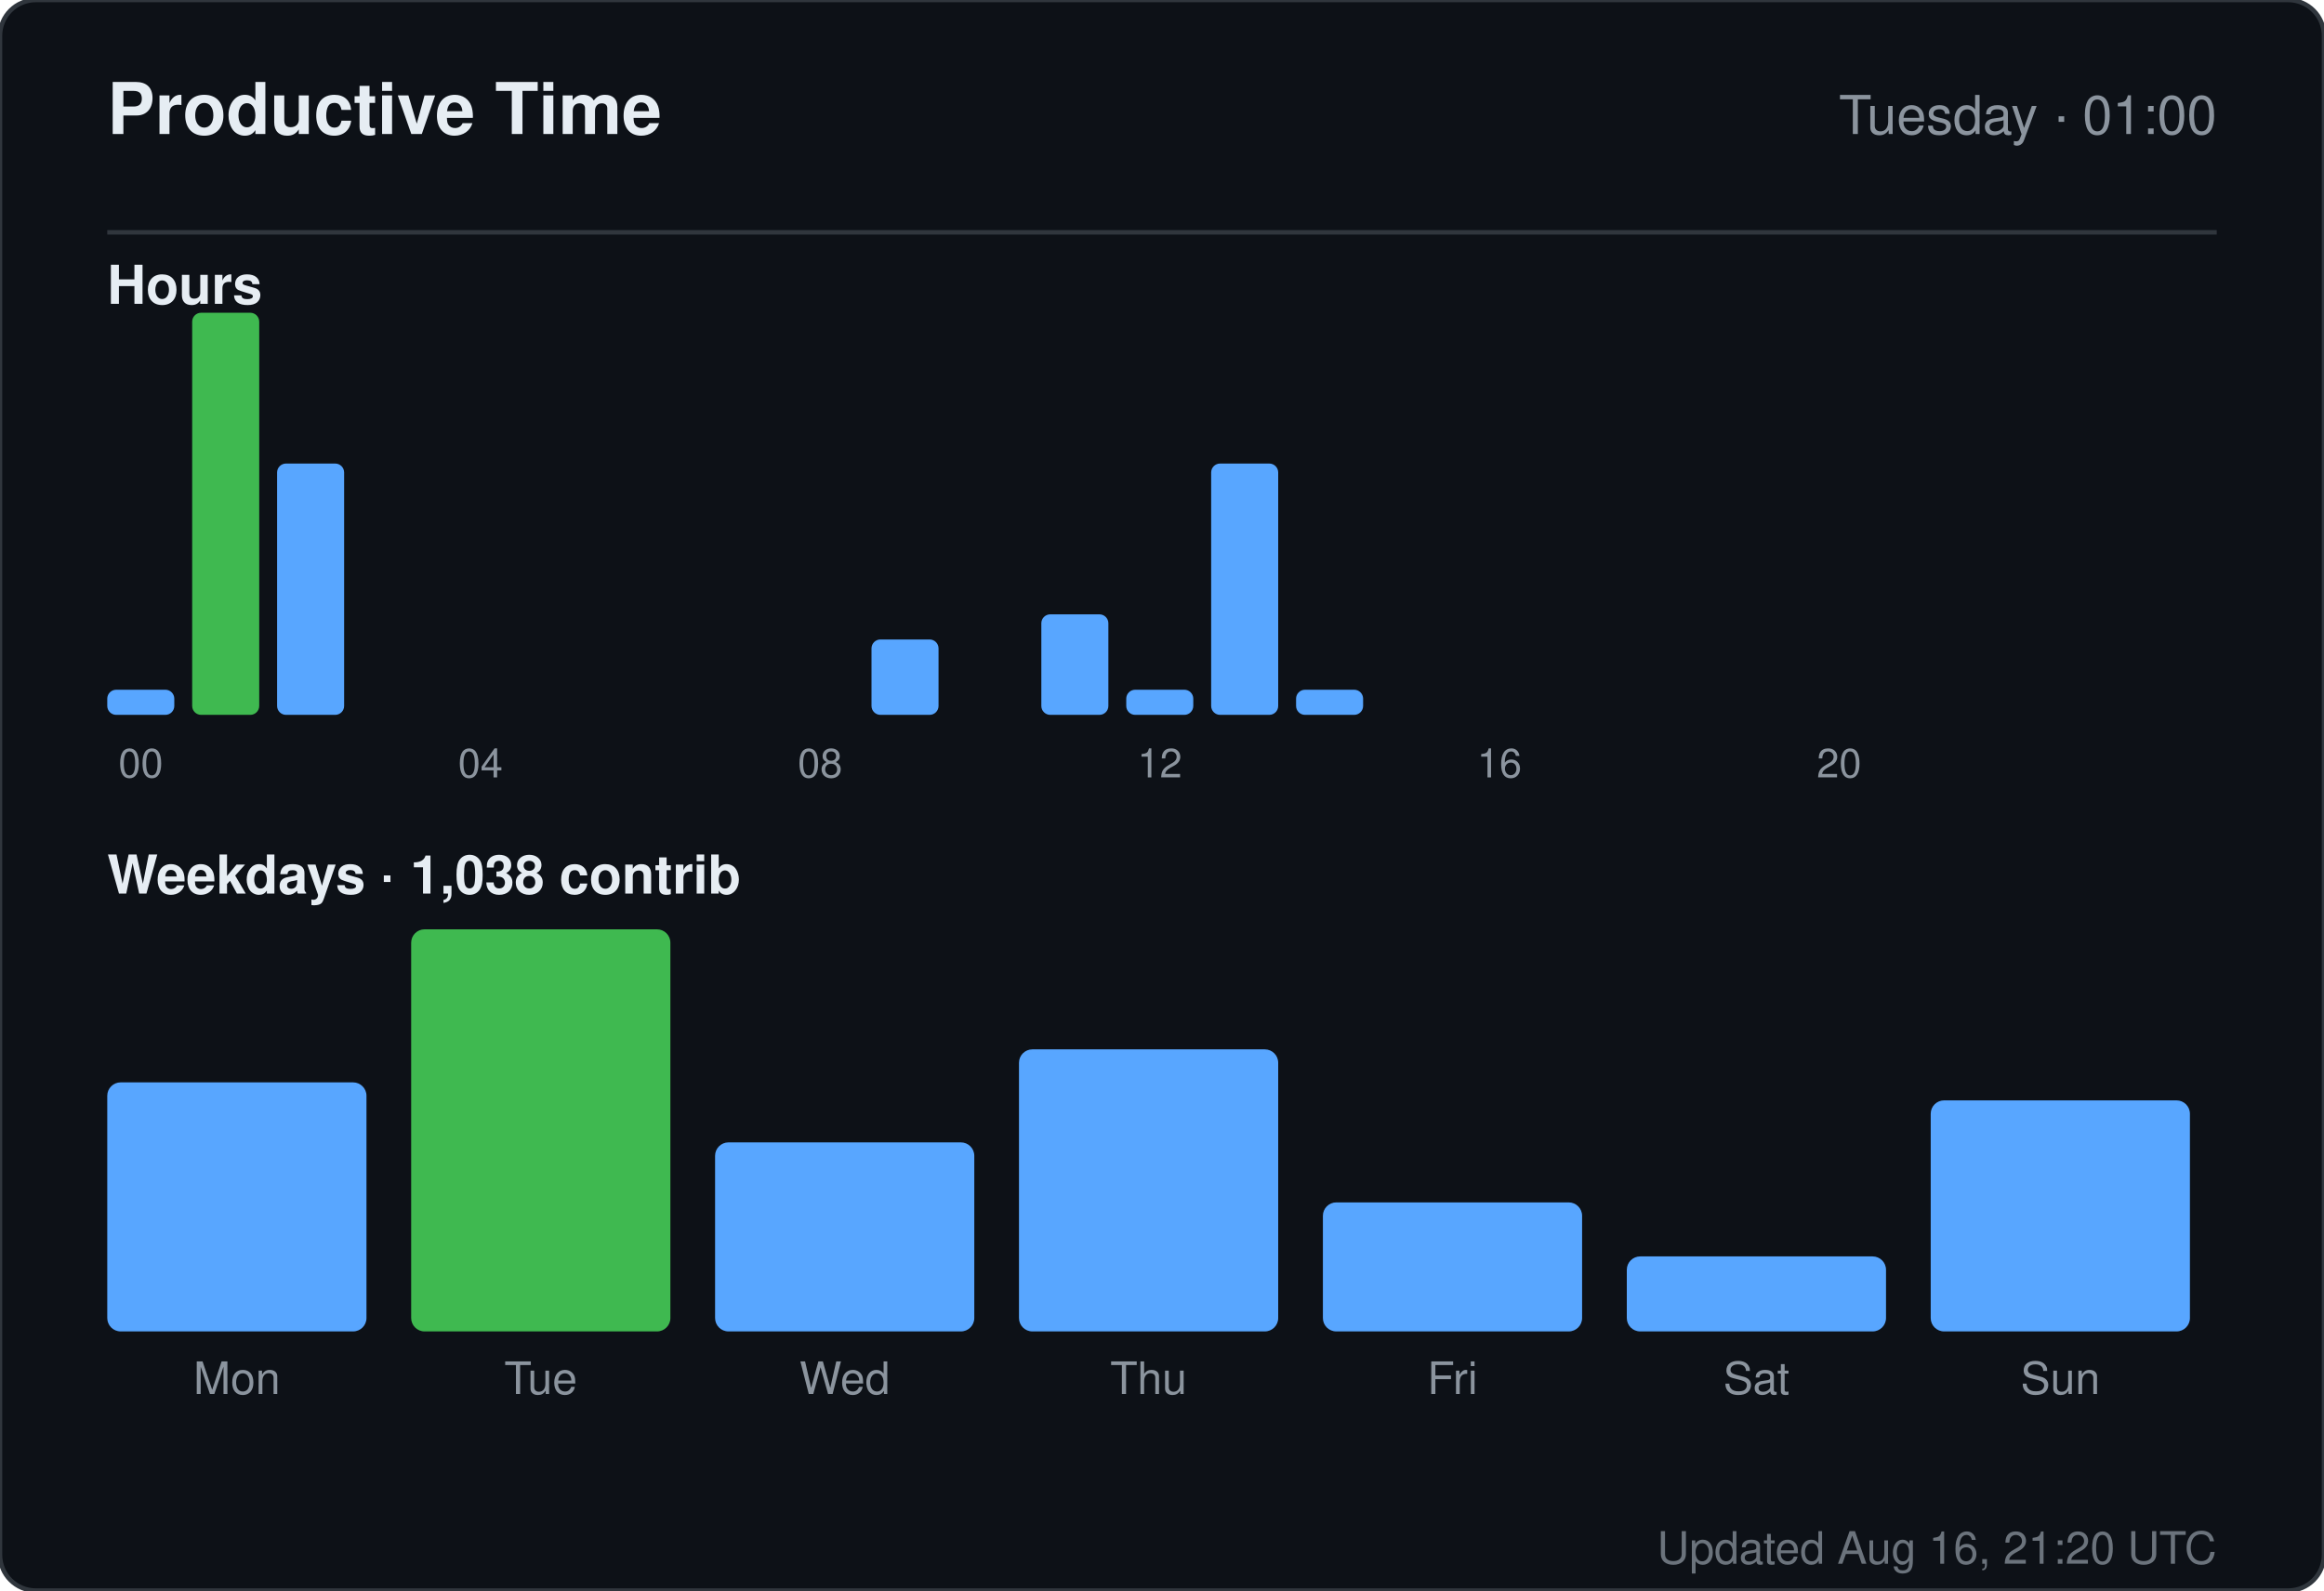
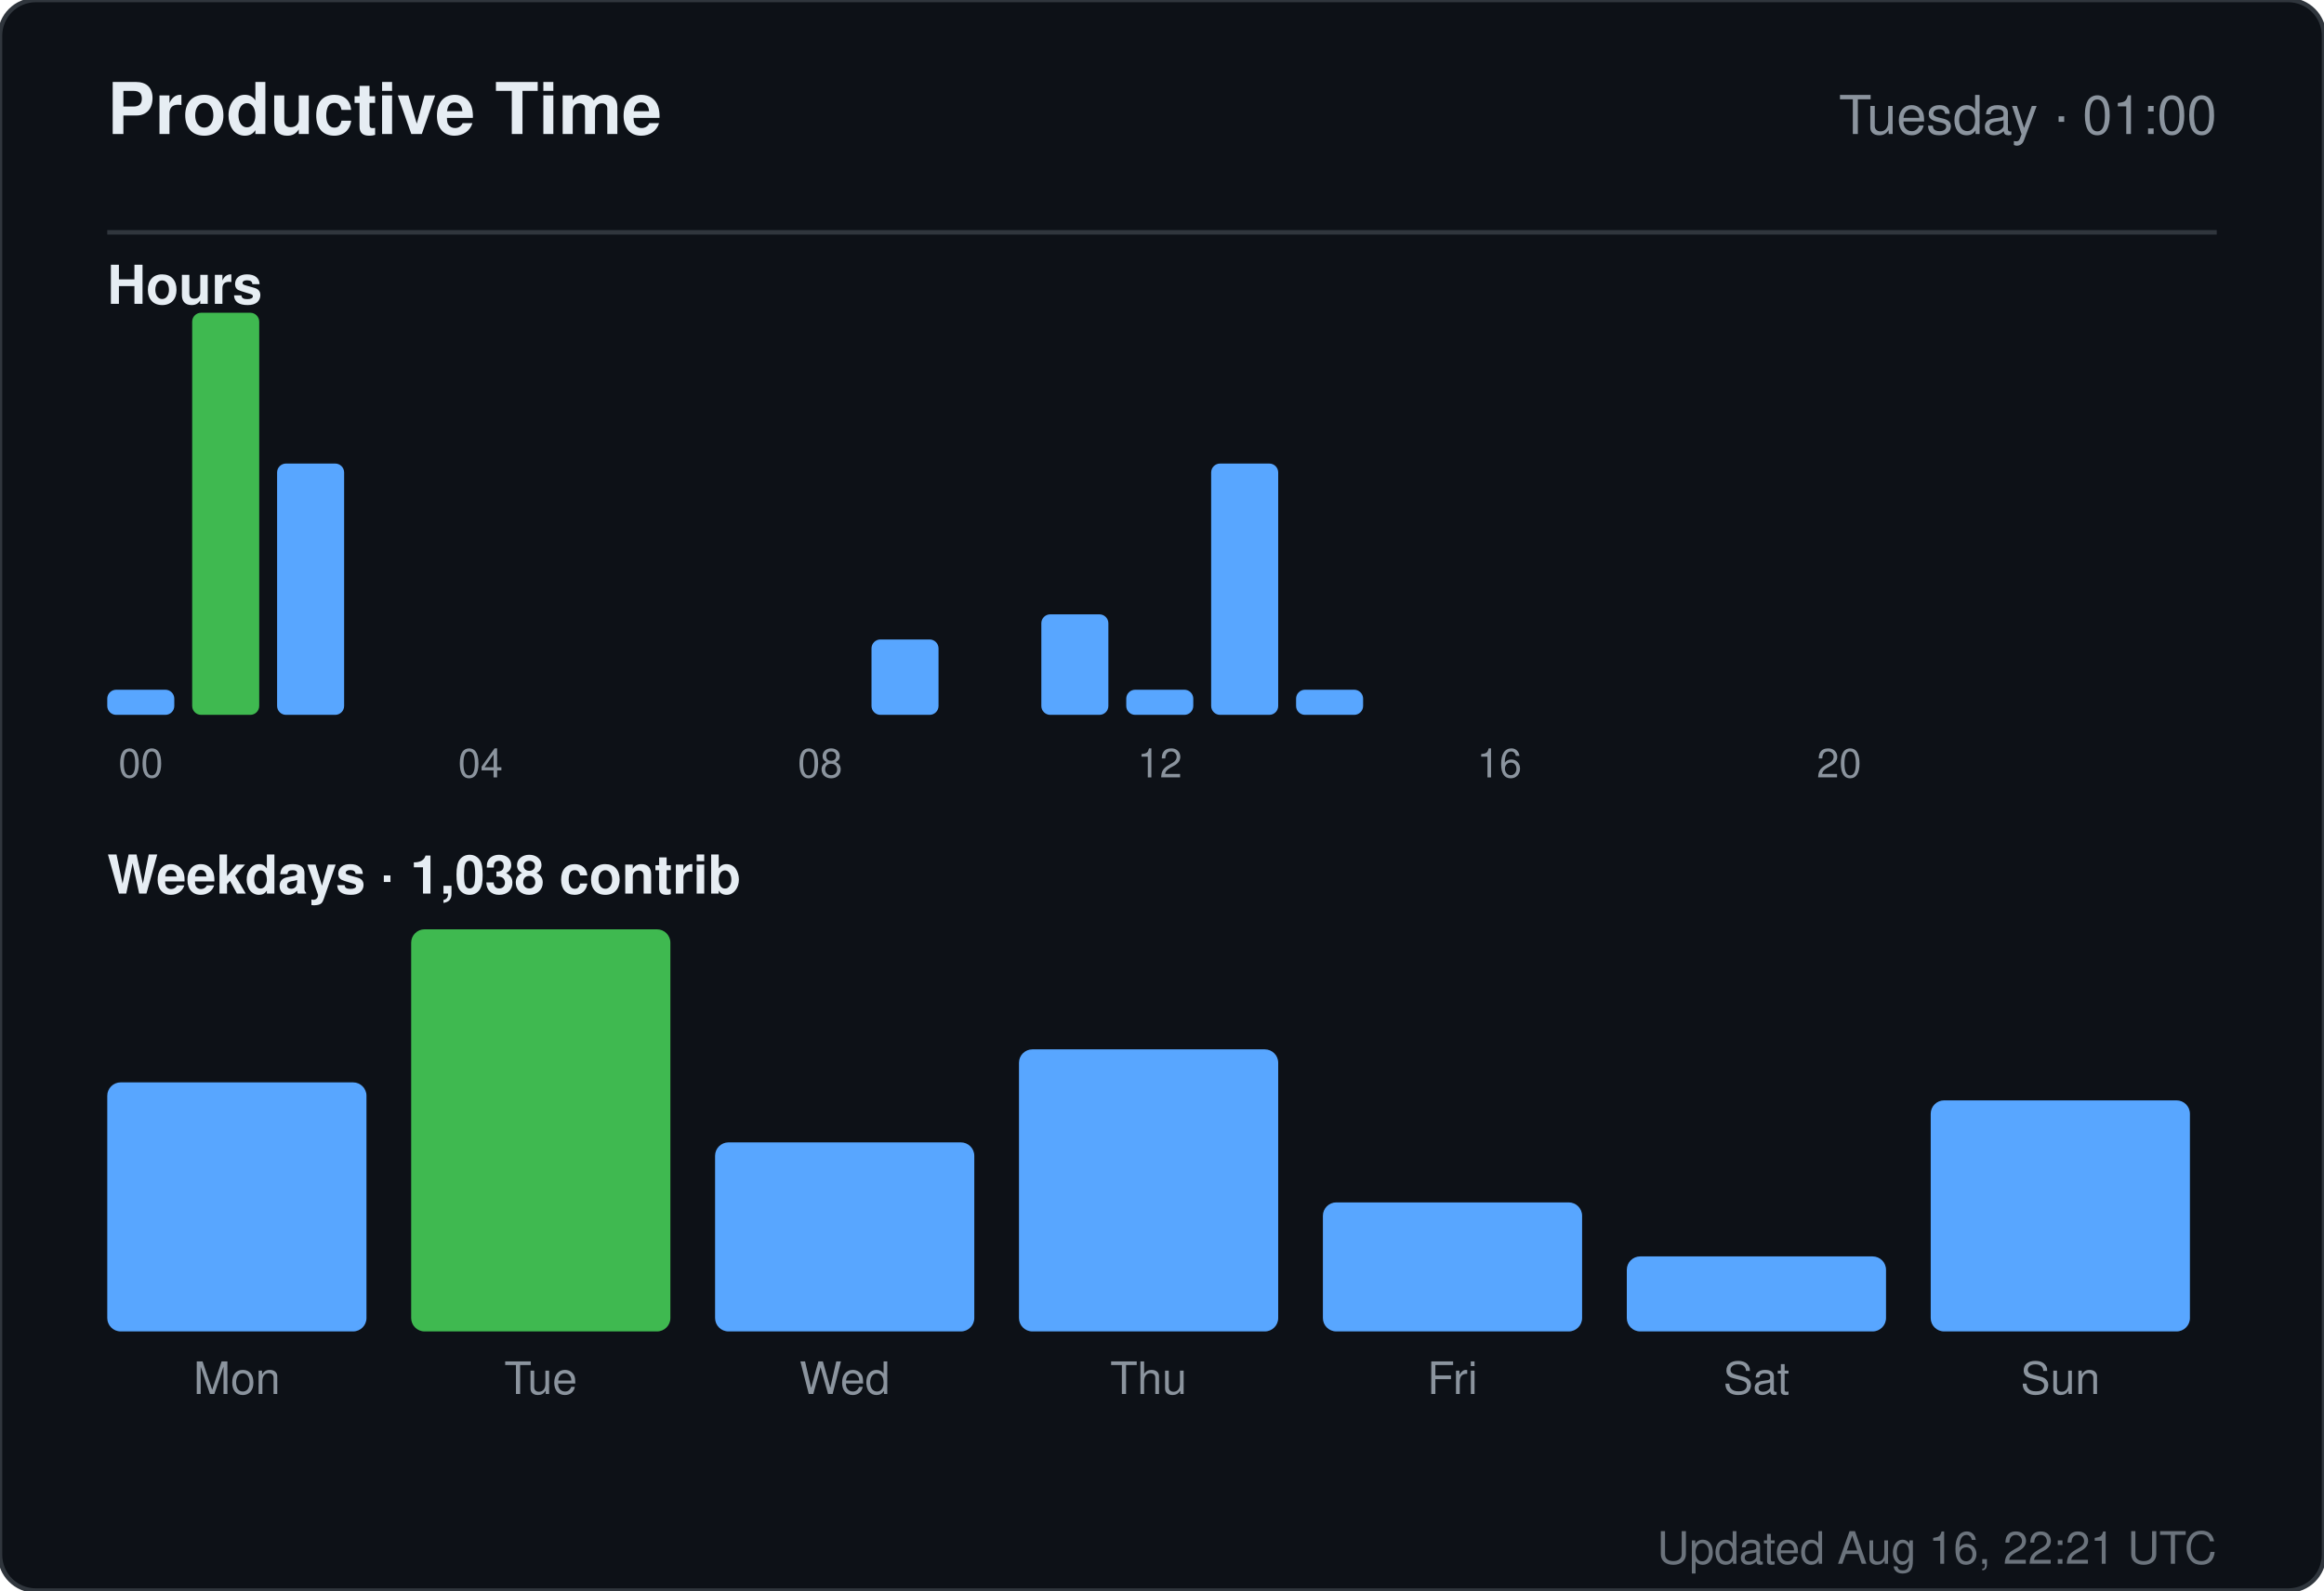
<svg xmlns="http://www.w3.org/2000/svg" width="520" height="356" viewBox="0 0 520 356" role="img" aria-label="Productive time for sandiirawan12">
  <rect width="520" height="356" rx="8" fill="#0d1117" stroke="#30363d" />
  <g font-family="-apple-system, BlinkMacSystemFont, Segoe UI, Helvetica, Arial, sans-serif">
    <text x="24" y="30" fill="#e6edf3" font-size="16" font-weight="700">Productive Time</text>
    <text x="496" y="30" fill="#8b949e" font-size="12" text-anchor="end">Tuesday · 01:00</text>
    <line x1="24" y1="52" x2="496" y2="52" stroke="#30363d" />
    <text x="24" y="68" fill="#e6edf3" font-size="12" font-weight="600">Hours</text>
    <rect x="24" y="154.375" width="15" height="5.625" rx="2" fill="#58a6ff" />
    <text x="31.5" y="174" fill="#8b949e" font-size="9" text-anchor="middle">00</text>
    <rect x="43" y="70" width="15" height="90" rx="2" fill="#3fb950" />
    <rect x="62" y="103.75" width="15" height="56.25" rx="2" fill="#58a6ff" />
    <rect x="81" y="160" width="15" height="0" rx="2" fill="#58a6ff" />
    <rect x="100" y="160" width="15" height="0" rx="2" fill="#58a6ff" />
    <text x="107.5" y="174" fill="#8b949e" font-size="9" text-anchor="middle">04</text>
    <rect x="119" y="160" width="15" height="0" rx="2" fill="#58a6ff" />
    <rect x="138" y="160" width="15" height="0" rx="2" fill="#58a6ff" />
    <rect x="157" y="160" width="15" height="0" rx="2" fill="#58a6ff" />
    <rect x="176" y="160" width="15" height="0" rx="2" fill="#58a6ff" />
    <text x="183.5" y="174" fill="#8b949e" font-size="9" text-anchor="middle">08</text>
    <rect x="195" y="143.125" width="15" height="16.875" rx="2" fill="#58a6ff" />
    <rect x="214" y="160" width="15" height="0" rx="2" fill="#58a6ff" />
    <rect x="233" y="137.5" width="15" height="22.5" rx="2" fill="#58a6ff" />
    <rect x="252" y="154.375" width="15" height="5.625" rx="2" fill="#58a6ff" />
    <text x="259.5" y="174" fill="#8b949e" font-size="9" text-anchor="middle">12</text>
    <rect x="271" y="103.75" width="15" height="56.25" rx="2" fill="#58a6ff" />
    <rect x="290" y="154.375" width="15" height="5.625" rx="2" fill="#58a6ff" />
    <rect x="309" y="160" width="15" height="0" rx="2" fill="#58a6ff" />
    <rect x="328" y="160" width="15" height="0" rx="2" fill="#58a6ff" />
    <text x="335.5" y="174" fill="#8b949e" font-size="9" text-anchor="middle">16</text>
    <rect x="347" y="160" width="15" height="0" rx="2" fill="#58a6ff" />
    <rect x="366" y="160" width="15" height="0" rx="2" fill="#58a6ff" />
    <rect x="385" y="160" width="15" height="0" rx="2" fill="#58a6ff" />
    <rect x="404" y="160" width="15" height="0" rx="2" fill="#58a6ff" />
    <text x="411.5" y="174" fill="#8b949e" font-size="9" text-anchor="middle">20</text>
    <rect x="423" y="160" width="15" height="0" rx="2" fill="#58a6ff" />
    <rect x="442" y="160" width="15" height="0" rx="2" fill="#58a6ff" />
    <rect x="461" y="160" width="15" height="0" rx="2" fill="#58a6ff" />
    <text x="24" y="200" fill="#e6edf3" font-size="12" font-weight="600">Weekdays · 1,038 contrib</text>
    <rect x="24" y="242.254" width="58" height="55.746" rx="3" fill="#58a6ff" />
    <text x="53" y="312" fill="#8b949e" font-size="10" text-anchor="middle">Mon</text>
    <rect x="92" y="208" width="58" height="90" rx="3" fill="#3fb950" />
    <text x="121" y="312" fill="#8b949e" font-size="10" text-anchor="middle">Tue</text>
    <rect x="160" y="255.687" width="58" height="42.313" rx="3" fill="#58a6ff" />
    <text x="189" y="312" fill="#8b949e" font-size="10" text-anchor="middle">Wed</text>
    <rect x="228" y="234.866" width="58" height="63.134" rx="3" fill="#58a6ff" />
    <text x="257" y="312" fill="#8b949e" font-size="10" text-anchor="middle">Thu</text>
    <rect x="296" y="269.119" width="58" height="28.881" rx="3" fill="#58a6ff" />
    <text x="325" y="312" fill="#8b949e" font-size="10" text-anchor="middle">Fri</text>
    <rect x="364" y="281.209" width="58" height="16.791" rx="3" fill="#58a6ff" />
    <text x="393" y="312" fill="#8b949e" font-size="10" text-anchor="middle">Sat</text>
    <rect x="432" y="246.284" width="58" height="51.716" rx="3" fill="#58a6ff" />
    <text x="461" y="312" fill="#8b949e" font-size="10" text-anchor="middle">Sun</text>
-     <text x="496" y="350" fill="#8b949e" font-size="10" text-anchor="end" opacity="0.75">Updated Aug 16, 21:20 UTC</text>
+     <text x="496" y="350" fill="#8b949e" font-size="10" text-anchor="end" opacity="0.75">Updated Aug 16, 22:21 UTC</text>
  </g>
</svg>
